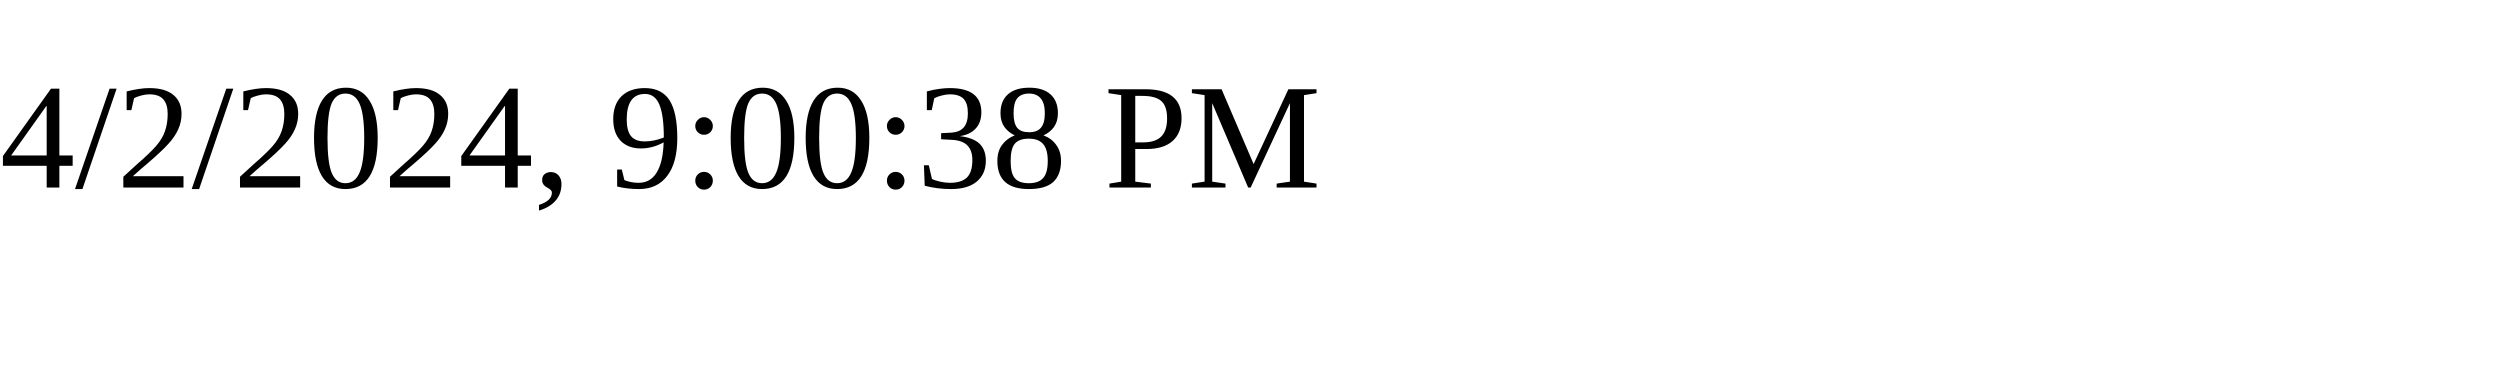
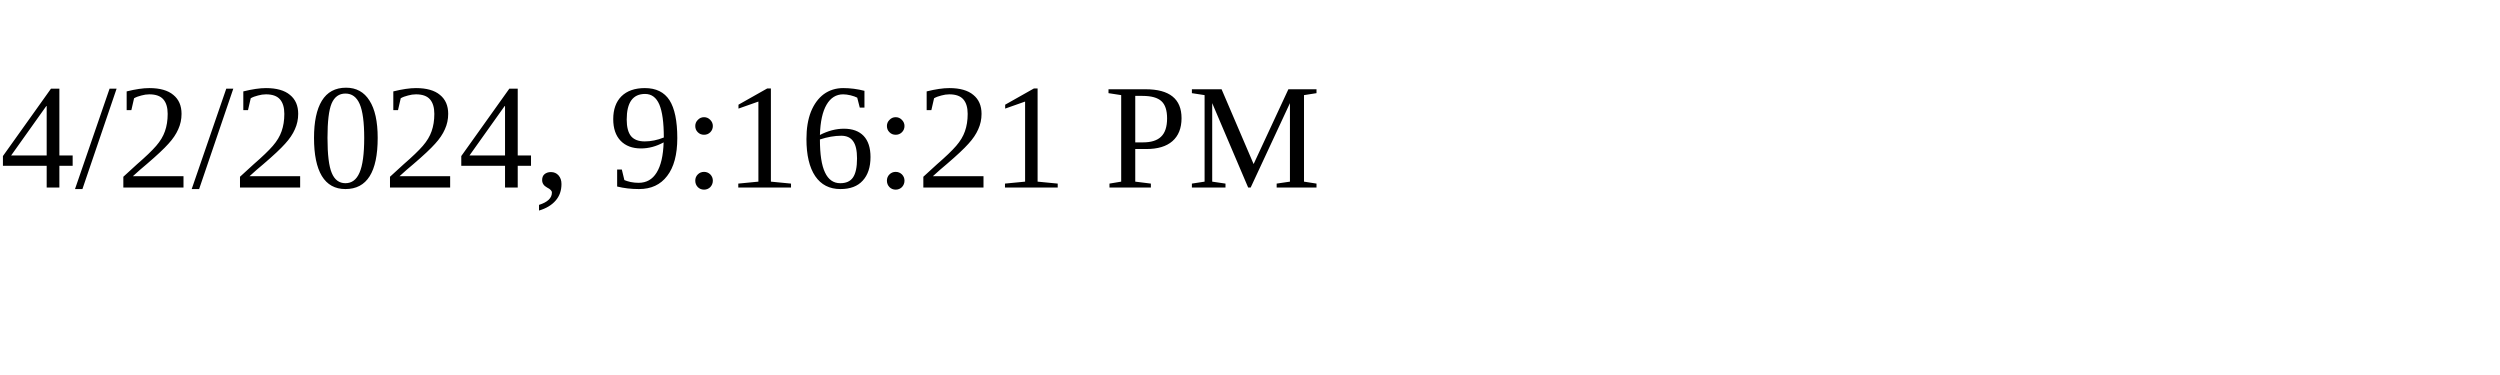
<svg xmlns="http://www.w3.org/2000/svg" height="30" width="200">
-   <text x="0" y="15">4/2/2024, 9:00:38 PM</text>
+   <text x="0" y="15">4/2/2024, 9:16:21 PM</text>
</svg>
